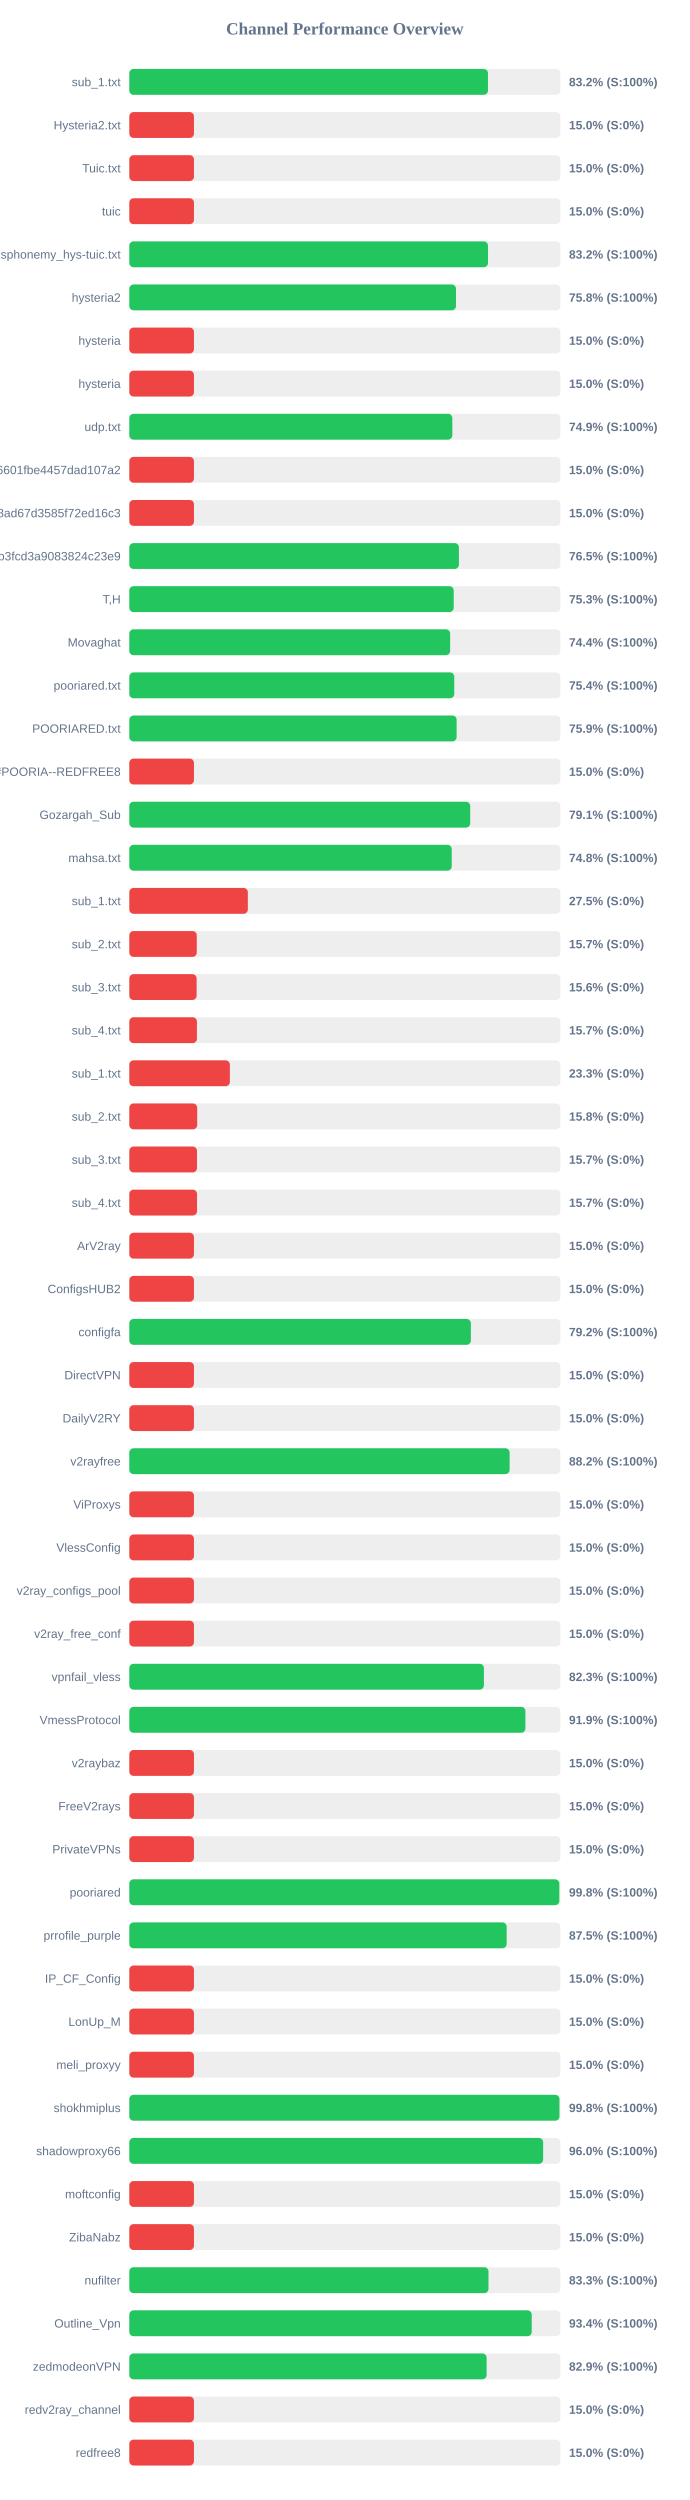
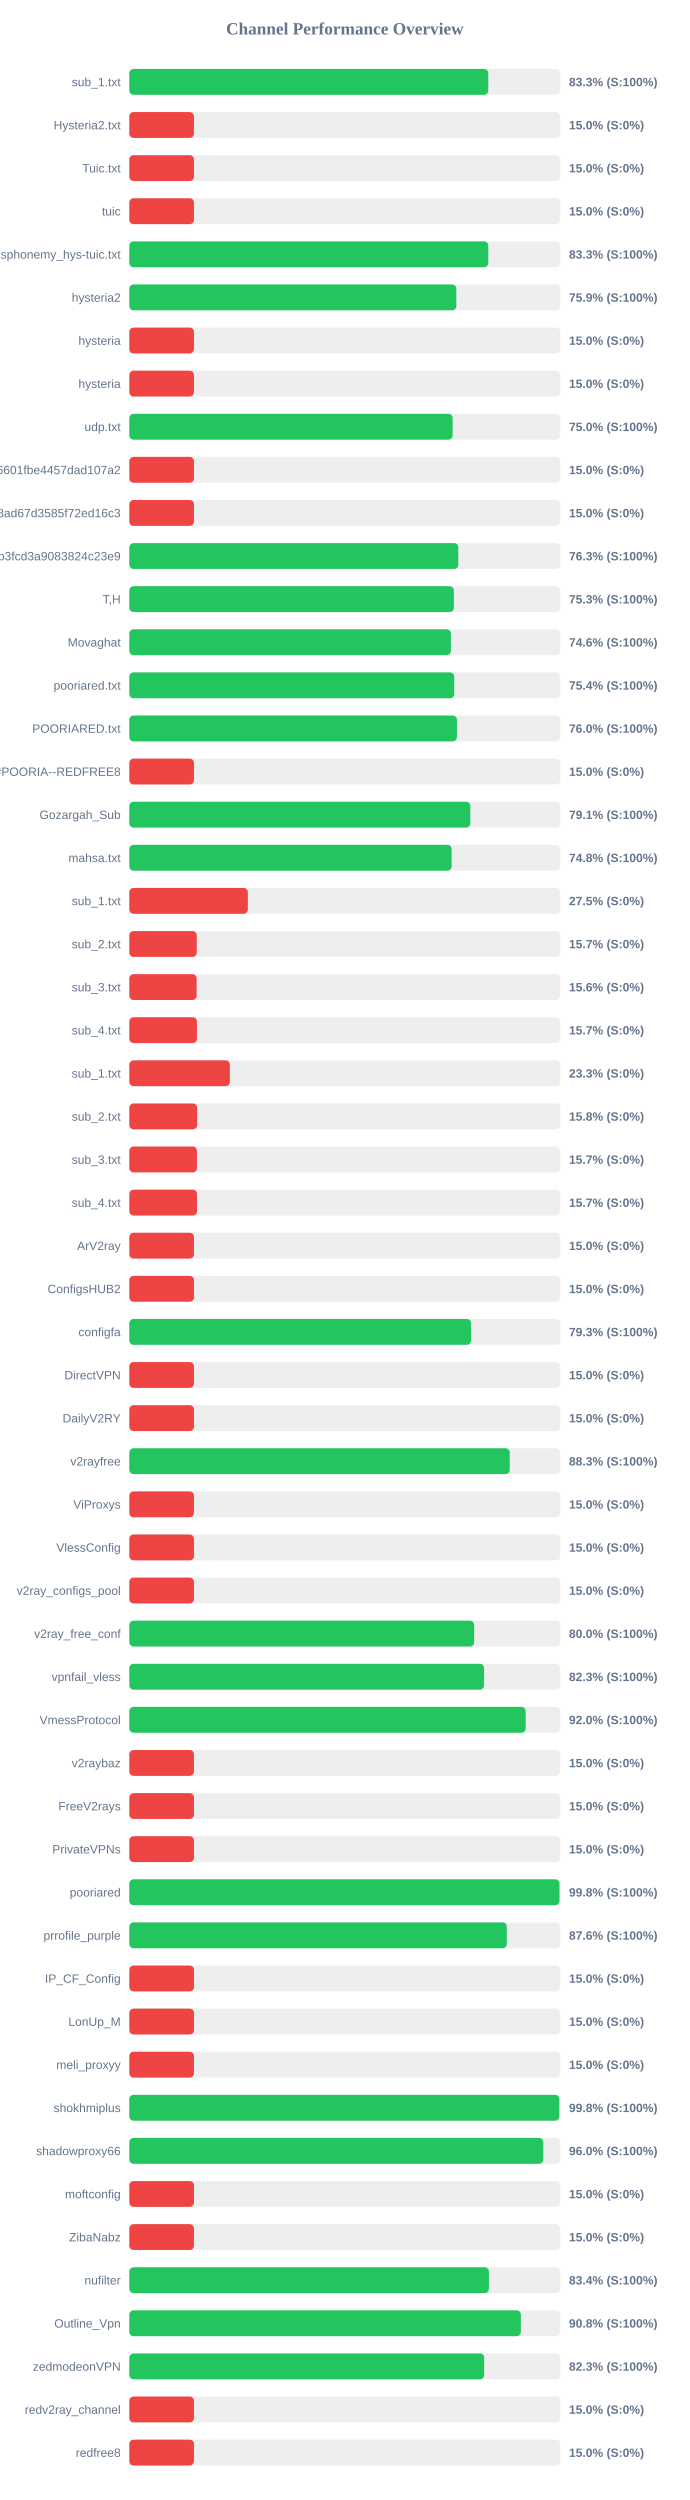
<svg xmlns="http://www.w3.org/2000/svg" width="800" height="2900" version="1.1">
  <style>
        .row { font: 14px Arial; fill: #64748b; }
        .score { font: bold 14px Arial; fill: #64748b; }
    </style>
  <text x="400" y="40" text-anchor="middle" font-size="20px" font-weight="bold" fill="#64748b">Channel Performance Overview</text>
  <rect x="150" y="80" width="500" height="30" fill="#eee" rx="5" />
-   <rect x="150" y="80" width="416.05" height="30" fill="#22c55e" rx="5" />
+   <rect x="150" y="80" width="416.4" height="30" fill="#22c55e" rx="5" />
  <text x="140" y="100" text-anchor="end" class="row">sub_1.txt</text>
-   <text x="660" y="100" text-anchor="start" class="score">83.2% (S:100%)</text>
+   <text x="660" y="100" text-anchor="start" class="score">83.3% (S:100%)</text>
  <rect x="150" y="130" width="500" height="30" fill="#eee" rx="5" />
  <rect x="150" y="130" width="75.0" height="30" fill="#ef4444" rx="5" />
  <text x="140" y="150" text-anchor="end" class="row">Hysteria2.txt</text>
  <text x="660" y="150" text-anchor="start" class="score">15.0% (S:0%)</text>
  <rect x="150" y="180" width="500" height="30" fill="#eee" rx="5" />
  <rect x="150" y="180" width="75.0" height="30" fill="#ef4444" rx="5" />
  <text x="140" y="200" text-anchor="end" class="row">Tuic.txt</text>
  <text x="660" y="200" text-anchor="start" class="score">15.0% (S:0%)</text>
  <rect x="150" y="230" width="500" height="30" fill="#eee" rx="5" />
  <rect x="150" y="230" width="75.0" height="30" fill="#ef4444" rx="5" />
  <text x="140" y="250" text-anchor="end" class="row">tuic</text>
  <text x="660" y="250" text-anchor="start" class="score">15.0% (S:0%)</text>
  <rect x="150" y="280" width="500" height="30" fill="#eee" rx="5" />
-   <rect x="150" y="280" width="416.1" height="30" fill="#22c55e" rx="5" />
+   <rect x="150" y="280" width="416.4" height="30" fill="#22c55e" rx="5" />
  <text x="140" y="300" text-anchor="end" class="row">ndsphonemy_hys-tuic.txt</text>
-   <text x="660" y="300" text-anchor="start" class="score">83.2% (S:100%)</text>
+   <text x="660" y="300" text-anchor="start" class="score">83.3% (S:100%)</text>
  <rect x="150" y="330" width="500" height="30" fill="#eee" rx="5" />
-   <rect x="150" y="330" width="378.95" height="30" fill="#22c55e" rx="5" />
+   <rect x="150" y="330" width="379.35" height="30" fill="#22c55e" rx="5" />
  <text x="140" y="350" text-anchor="end" class="row">hysteria2</text>
-   <text x="660" y="350" text-anchor="start" class="score">75.8% (S:100%)</text>
+   <text x="660" y="350" text-anchor="start" class="score">75.9% (S:100%)</text>
  <rect x="150" y="380" width="500" height="30" fill="#eee" rx="5" />
  <rect x="150" y="380" width="75.0" height="30" fill="#ef4444" rx="5" />
  <text x="140" y="400" text-anchor="end" class="row">hysteria</text>
  <text x="660" y="400" text-anchor="start" class="score">15.0% (S:0%)</text>
  <rect x="150" y="430" width="500" height="30" fill="#eee" rx="5" />
  <rect x="150" y="430" width="75.0" height="30" fill="#ef4444" rx="5" />
  <text x="140" y="450" text-anchor="end" class="row">hysteria</text>
  <text x="660" y="450" text-anchor="start" class="score">15.0% (S:0%)</text>
  <rect x="150" y="480" width="500" height="30" fill="#eee" rx="5" />
-   <rect x="150" y="480" width="374.7" height="30" fill="#22c55e" rx="5" />
+   <rect x="150" y="480" width="375.05" height="30" fill="#22c55e" rx="5" />
  <text x="140" y="500" text-anchor="end" class="row">udp.txt</text>
-   <text x="660" y="500" text-anchor="start" class="score">74.9% (S:100%)</text>
+   <text x="660" y="500" text-anchor="start" class="score">75.0% (S:100%)</text>
  <rect x="150" y="530" width="500" height="30" fill="#eee" rx="5" />
  <rect x="150" y="530" width="75.0" height="30" fill="#ef4444" rx="5" />
  <text x="140" y="550" text-anchor="end" class="row">6ca22ad3b96aa6601fbe4457dad107a2</text>
  <text x="660" y="550" text-anchor="start" class="score">15.0% (S:0%)</text>
  <rect x="150" y="580" width="500" height="30" fill="#eee" rx="5" />
  <rect x="150" y="580" width="75.0" height="30" fill="#ef4444" rx="5" />
  <text x="140" y="600" text-anchor="end" class="row">d2ddf60933dd08ad67d3585f72ed16c3</text>
  <text x="660" y="600" text-anchor="start" class="score">15.0% (S:0%)</text>
  <rect x="150" y="630" width="500" height="30" fill="#eee" rx="5" />
-   <rect x="150" y="630" width="382.35" height="30" fill="#22c55e" rx="5" />
+   <rect x="150" y="630" width="381.65" height="30" fill="#22c55e" rx="5" />
  <text x="140" y="650" text-anchor="end" class="row">subscribe?token=8bc38a0c131e9b3fcd3a9083824c23e9</text>
-   <text x="660" y="650" text-anchor="start" class="score">76.5% (S:100%)</text>
+   <text x="660" y="650" text-anchor="start" class="score">76.3% (S:100%)</text>
  <rect x="150" y="680" width="500" height="30" fill="#eee" rx="5" />
-   <rect x="150" y="680" width="376.3" height="30" fill="#22c55e" rx="5" />
+   <rect x="150" y="680" width="376.5" height="30" fill="#22c55e" rx="5" />
  <text x="140" y="700" text-anchor="end" class="row">T,H</text>
  <text x="660" y="700" text-anchor="start" class="score">75.3% (S:100%)</text>
  <rect x="150" y="730" width="500" height="30" fill="#eee" rx="5" />
-   <rect x="150" y="730" width="372.15" height="30" fill="#22c55e" rx="5" />
+   <rect x="150" y="730" width="373.05" height="30" fill="#22c55e" rx="5" />
  <text x="140" y="750" text-anchor="end" class="row">Movaghat</text>
-   <text x="660" y="750" text-anchor="start" class="score">74.4% (S:100%)</text>
+   <text x="660" y="750" text-anchor="start" class="score">74.6% (S:100%)</text>
  <rect x="150" y="780" width="500" height="30" fill="#eee" rx="5" />
  <rect x="150" y="780" width="376.95" height="30" fill="#22c55e" rx="5" />
  <text x="140" y="800" text-anchor="end" class="row">pooriared.txt</text>
  <text x="660" y="800" text-anchor="start" class="score">75.4% (S:100%)</text>
  <rect x="150" y="830" width="500" height="30" fill="#eee" rx="5" />
-   <rect x="150" y="830" width="379.7" height="30" fill="#22c55e" rx="5" />
+   <rect x="150" y="830" width="380.05" height="30" fill="#22c55e" rx="5" />
  <text x="140" y="850" text-anchor="end" class="row">POORIARED.txt</text>
-   <text x="660" y="850" text-anchor="start" class="score">75.9% (S:100%)</text>
+   <text x="660" y="850" text-anchor="start" class="score">76.0% (S:100%)</text>
  <rect x="150" y="880" width="500" height="30" fill="#eee" rx="5" />
  <rect x="150" y="880" width="75.0" height="30" fill="#ef4444" rx="5" />
  <text x="140" y="900" text-anchor="end" class="row">POORIA--REDFREE8.txt#POORIA--REDFREE8</text>
  <text x="660" y="900" text-anchor="start" class="score">15.0% (S:0%)</text>
  <rect x="150" y="930" width="500" height="30" fill="#eee" rx="5" />
-   <rect x="150" y="930" width="395.45" height="30" fill="#22c55e" rx="5" />
+   <rect x="150" y="930" width="395.55" height="30" fill="#22c55e" rx="5" />
  <text x="140" y="950" text-anchor="end" class="row">Gozargah_Sub</text>
  <text x="660" y="950" text-anchor="start" class="score">79.1% (S:100%)</text>
  <rect x="150" y="980" width="500" height="30" fill="#eee" rx="5" />
-   <rect x="150" y="980" width="374.0" height="30" fill="#22c55e" rx="5" />
+   <rect x="150" y="980" width="373.9" height="30" fill="#22c55e" rx="5" />
  <text x="140" y="1000" text-anchor="end" class="row">mahsa.txt</text>
  <text x="660" y="1000" text-anchor="start" class="score">74.8% (S:100%)</text>
  <rect x="150" y="1030" width="500" height="30" fill="#eee" rx="5" />
  <rect x="150" y="1030" width="137.5" height="30" fill="#ef4444" rx="5" />
  <text x="140" y="1050" text-anchor="end" class="row">sub_1.txt</text>
  <text x="660" y="1050" text-anchor="start" class="score">27.5% (S:0%)</text>
  <rect x="150" y="1080" width="500" height="30" fill="#eee" rx="5" />
  <rect x="150" y="1080" width="78.25" height="30" fill="#ef4444" rx="5" />
  <text x="140" y="1100" text-anchor="end" class="row">sub_2.txt</text>
  <text x="660" y="1100" text-anchor="start" class="score">15.7% (S:0%)</text>
  <rect x="150" y="1130" width="500" height="30" fill="#eee" rx="5" />
  <rect x="150" y="1130" width="78.1" height="30" fill="#ef4444" rx="5" />
  <text x="140" y="1150" text-anchor="end" class="row">sub_3.txt</text>
  <text x="660" y="1150" text-anchor="start" class="score">15.6% (S:0%)</text>
  <rect x="150" y="1180" width="500" height="30" fill="#eee" rx="5" />
  <rect x="150" y="1180" width="78.45" height="30" fill="#ef4444" rx="5" />
  <text x="140" y="1200" text-anchor="end" class="row">sub_4.txt</text>
  <text x="660" y="1200" text-anchor="start" class="score">15.7% (S:0%)</text>
  <rect x="150" y="1230" width="500" height="30" fill="#eee" rx="5" />
  <rect x="150" y="1230" width="116.65" height="30" fill="#ef4444" rx="5" />
  <text x="140" y="1250" text-anchor="end" class="row">sub_1.txt</text>
  <text x="660" y="1250" text-anchor="start" class="score">23.3% (S:0%)</text>
  <rect x="150" y="1280" width="500" height="30" fill="#eee" rx="5" />
  <rect x="150" y="1280" width="78.75" height="30" fill="#ef4444" rx="5" />
  <text x="140" y="1300" text-anchor="end" class="row">sub_2.txt</text>
  <text x="660" y="1300" text-anchor="start" class="score">15.8% (S:0%)</text>
  <rect x="150" y="1330" width="500" height="30" fill="#eee" rx="5" />
  <rect x="150" y="1330" width="78.5" height="30" fill="#ef4444" rx="5" />
  <text x="140" y="1350" text-anchor="end" class="row">sub_3.txt</text>
  <text x="660" y="1350" text-anchor="start" class="score">15.7% (S:0%)</text>
  <rect x="150" y="1380" width="500" height="30" fill="#eee" rx="5" />
  <rect x="150" y="1380" width="78.55" height="30" fill="#ef4444" rx="5" />
  <text x="140" y="1400" text-anchor="end" class="row">sub_4.txt</text>
  <text x="660" y="1400" text-anchor="start" class="score">15.7% (S:0%)</text>
  <rect x="150" y="1430" width="500" height="30" fill="#eee" rx="5" />
  <rect x="150" y="1430" width="75.0" height="30" fill="#ef4444" rx="5" />
  <text x="140" y="1450" text-anchor="end" class="row">ArV2ray</text>
  <text x="660" y="1450" text-anchor="start" class="score">15.0% (S:0%)</text>
  <rect x="150" y="1480" width="500" height="30" fill="#eee" rx="5" />
  <rect x="150" y="1480" width="75.0" height="30" fill="#ef4444" rx="5" />
  <text x="140" y="1500" text-anchor="end" class="row">ConfigsHUB2</text>
  <text x="660" y="1500" text-anchor="start" class="score">15.0% (S:0%)</text>
  <rect x="150" y="1530" width="500" height="30" fill="#eee" rx="5" />
-   <rect x="150" y="1530" width="396.2" height="30" fill="#22c55e" rx="5" />
+   <rect x="150" y="1530" width="396.45" height="30" fill="#22c55e" rx="5" />
  <text x="140" y="1550" text-anchor="end" class="row">configfa</text>
-   <text x="660" y="1550" text-anchor="start" class="score">79.2% (S:100%)</text>
+   <text x="660" y="1550" text-anchor="start" class="score">79.3% (S:100%)</text>
  <rect x="150" y="1580" width="500" height="30" fill="#eee" rx="5" />
  <rect x="150" y="1580" width="75.0" height="30" fill="#ef4444" rx="5" />
  <text x="140" y="1600" text-anchor="end" class="row">DirectVPN</text>
  <text x="660" y="1600" text-anchor="start" class="score">15.0% (S:0%)</text>
  <rect x="150" y="1630" width="500" height="30" fill="#eee" rx="5" />
  <rect x="150" y="1630" width="75.0" height="30" fill="#ef4444" rx="5" />
  <text x="140" y="1650" text-anchor="end" class="row">DailyV2RY</text>
  <text x="660" y="1650" text-anchor="start" class="score">15.0% (S:0%)</text>
  <rect x="150" y="1680" width="500" height="30" fill="#eee" rx="5" />
-   <rect x="150" y="1680" width="441.15" height="30" fill="#22c55e" rx="5" />
+   <rect x="150" y="1680" width="441.3" height="30" fill="#22c55e" rx="5" />
  <text x="140" y="1700" text-anchor="end" class="row">v2rayfree</text>
-   <text x="660" y="1700" text-anchor="start" class="score">88.2% (S:100%)</text>
+   <text x="660" y="1700" text-anchor="start" class="score">88.3% (S:100%)</text>
  <rect x="150" y="1730" width="500" height="30" fill="#eee" rx="5" />
  <rect x="150" y="1730" width="75.0" height="30" fill="#ef4444" rx="5" />
  <text x="140" y="1750" text-anchor="end" class="row">ViProxys</text>
  <text x="660" y="1750" text-anchor="start" class="score">15.0% (S:0%)</text>
  <rect x="150" y="1780" width="500" height="30" fill="#eee" rx="5" />
  <rect x="150" y="1780" width="75.0" height="30" fill="#ef4444" rx="5" />
  <text x="140" y="1800" text-anchor="end" class="row">VlessConfig</text>
  <text x="660" y="1800" text-anchor="start" class="score">15.0% (S:0%)</text>
  <rect x="150" y="1830" width="500" height="30" fill="#eee" rx="5" />
  <rect x="150" y="1830" width="75.0" height="30" fill="#ef4444" rx="5" />
  <text x="140" y="1850" text-anchor="end" class="row">v2ray_configs_pool</text>
  <text x="660" y="1850" text-anchor="start" class="score">15.0% (S:0%)</text>
  <rect x="150" y="1880" width="500" height="30" fill="#eee" rx="5" />
-   <rect x="150" y="1880" width="75.0" height="30" fill="#ef4444" rx="5" />
+   <rect x="150" y="1880" width="400.05" height="30" fill="#22c55e" rx="5" />
  <text x="140" y="1900" text-anchor="end" class="row">v2ray_free_conf</text>
-   <text x="660" y="1900" text-anchor="start" class="score">15.0% (S:0%)</text>
+   <text x="660" y="1900" text-anchor="start" class="score">80.0% (S:100%)</text>
  <rect x="150" y="1930" width="500" height="30" fill="#eee" rx="5" />
-   <rect x="150" y="1930" width="411.35" height="30" fill="#22c55e" rx="5" />
+   <rect x="150" y="1930" width="411.5" height="30" fill="#22c55e" rx="5" />
  <text x="140" y="1950" text-anchor="end" class="row">vpnfail_vless</text>
  <text x="660" y="1950" text-anchor="start" class="score">82.3% (S:100%)</text>
  <rect x="150" y="1980" width="500" height="30" fill="#eee" rx="5" />
-   <rect x="150" y="1980" width="459.5" height="30" fill="#22c55e" rx="5" />
+   <rect x="150" y="1980" width="459.75" height="30" fill="#22c55e" rx="5" />
  <text x="140" y="2000" text-anchor="end" class="row">VmessProtocol</text>
-   <text x="660" y="2000" text-anchor="start" class="score">91.9% (S:100%)</text>
+   <text x="660" y="2000" text-anchor="start" class="score">92.0% (S:100%)</text>
  <rect x="150" y="2030" width="500" height="30" fill="#eee" rx="5" />
  <rect x="150" y="2030" width="75.0" height="30" fill="#ef4444" rx="5" />
  <text x="140" y="2050" text-anchor="end" class="row">v2raybaz</text>
  <text x="660" y="2050" text-anchor="start" class="score">15.0% (S:0%)</text>
  <rect x="150" y="2080" width="500" height="30" fill="#eee" rx="5" />
  <rect x="150" y="2080" width="75.0" height="30" fill="#ef4444" rx="5" />
  <text x="140" y="2100" text-anchor="end" class="row">FreeV2rays</text>
  <text x="660" y="2100" text-anchor="start" class="score">15.0% (S:0%)</text>
  <rect x="150" y="2130" width="500" height="30" fill="#eee" rx="5" />
  <rect x="150" y="2130" width="75.0" height="30" fill="#ef4444" rx="5" />
  <text x="140" y="2150" text-anchor="end" class="row">PrivateVPNs</text>
  <text x="660" y="2150" text-anchor="start" class="score">15.0% (S:0%)</text>
  <rect x="150" y="2180" width="500" height="30" fill="#eee" rx="5" />
-   <rect x="150" y="2180" width="498.8" height="30" fill="#22c55e" rx="5" />
+   <rect x="150" y="2180" width="499.0" height="30" fill="#22c55e" rx="5" />
  <text x="140" y="2200" text-anchor="end" class="row">pooriared</text>
  <text x="660" y="2200" text-anchor="start" class="score">99.8% (S:100%)</text>
  <rect x="150" y="2230" width="500" height="30" fill="#eee" rx="5" />
-   <rect x="150" y="2230" width="437.75" height="30" fill="#22c55e" rx="5" />
+   <rect x="150" y="2230" width="437.9" height="30" fill="#22c55e" rx="5" />
  <text x="140" y="2250" text-anchor="end" class="row">prrofile_purple</text>
-   <text x="660" y="2250" text-anchor="start" class="score">87.5% (S:100%)</text>
+   <text x="660" y="2250" text-anchor="start" class="score">87.6% (S:100%)</text>
  <rect x="150" y="2280" width="500" height="30" fill="#eee" rx="5" />
  <rect x="150" y="2280" width="75.0" height="30" fill="#ef4444" rx="5" />
  <text x="140" y="2300" text-anchor="end" class="row">IP_CF_Config</text>
  <text x="660" y="2300" text-anchor="start" class="score">15.0% (S:0%)</text>
  <rect x="150" y="2330" width="500" height="30" fill="#eee" rx="5" />
  <rect x="150" y="2330" width="75.0" height="30" fill="#ef4444" rx="5" />
  <text x="140" y="2350" text-anchor="end" class="row">LonUp_M</text>
  <text x="660" y="2350" text-anchor="start" class="score">15.0% (S:0%)</text>
  <rect x="150" y="2380" width="500" height="30" fill="#eee" rx="5" />
  <rect x="150" y="2380" width="75.0" height="30" fill="#ef4444" rx="5" />
  <text x="140" y="2400" text-anchor="end" class="row">meli_proxyy</text>
  <text x="660" y="2400" text-anchor="start" class="score">15.0% (S:0%)</text>
  <rect x="150" y="2430" width="500" height="30" fill="#eee" rx="5" />
-   <rect x="150" y="2430" width="498.95" height="30" fill="#22c55e" rx="5" />
+   <rect x="150" y="2430" width="498.8" height="30" fill="#22c55e" rx="5" />
  <text x="140" y="2450" text-anchor="end" class="row">shokhmiplus</text>
  <text x="660" y="2450" text-anchor="start" class="score">99.8% (S:100%)</text>
  <rect x="150" y="2480" width="500" height="30" fill="#eee" rx="5" />
-   <rect x="150" y="2480" width="480.05" height="30" fill="#22c55e" rx="5" />
+   <rect x="150" y="2480" width="480.25" height="30" fill="#22c55e" rx="5" />
  <text x="140" y="2500" text-anchor="end" class="row">shadowproxy66</text>
  <text x="660" y="2500" text-anchor="start" class="score">96.0% (S:100%)</text>
  <rect x="150" y="2530" width="500" height="30" fill="#eee" rx="5" />
  <rect x="150" y="2530" width="75.0" height="30" fill="#ef4444" rx="5" />
  <text x="140" y="2550" text-anchor="end" class="row">moftconfig</text>
  <text x="660" y="2550" text-anchor="start" class="score">15.0% (S:0%)</text>
  <rect x="150" y="2580" width="500" height="30" fill="#eee" rx="5" />
  <rect x="150" y="2580" width="75.0" height="30" fill="#ef4444" rx="5" />
  <text x="140" y="2600" text-anchor="end" class="row">ZibaNabz</text>
  <text x="660" y="2600" text-anchor="start" class="score">15.0% (S:0%)</text>
  <rect x="150" y="2630" width="500" height="30" fill="#eee" rx="5" />
-   <rect x="150" y="2630" width="416.65" height="30" fill="#22c55e" rx="5" />
+   <rect x="150" y="2630" width="417.15" height="30" fill="#22c55e" rx="5" />
  <text x="140" y="2650" text-anchor="end" class="row">nufilter</text>
-   <text x="660" y="2650" text-anchor="start" class="score">83.3% (S:100%)</text>
+   <text x="660" y="2650" text-anchor="start" class="score">83.4% (S:100%)</text>
  <rect x="150" y="2680" width="500" height="30" fill="#eee" rx="5" />
-   <rect x="150" y="2680" width="466.8" height="30" fill="#22c55e" rx="5" />
+   <rect x="150" y="2680" width="454.2" height="30" fill="#22c55e" rx="5" />
  <text x="140" y="2700" text-anchor="end" class="row">Outline_Vpn</text>
-   <text x="660" y="2700" text-anchor="start" class="score">93.4% (S:100%)</text>
+   <text x="660" y="2700" text-anchor="start" class="score">90.8% (S:100%)</text>
  <rect x="150" y="2730" width="500" height="30" fill="#eee" rx="5" />
-   <rect x="150" y="2730" width="414.5" height="30" fill="#22c55e" rx="5" />
+   <rect x="150" y="2730" width="411.65" height="30" fill="#22c55e" rx="5" />
  <text x="140" y="2750" text-anchor="end" class="row">zedmodeonVPN</text>
-   <text x="660" y="2750" text-anchor="start" class="score">82.9% (S:100%)</text>
+   <text x="660" y="2750" text-anchor="start" class="score">82.3% (S:100%)</text>
  <rect x="150" y="2780" width="500" height="30" fill="#eee" rx="5" />
  <rect x="150" y="2780" width="75.0" height="30" fill="#ef4444" rx="5" />
  <text x="140" y="2800" text-anchor="end" class="row">redv2ray_channel</text>
  <text x="660" y="2800" text-anchor="start" class="score">15.0% (S:0%)</text>
  <rect x="150" y="2830" width="500" height="30" fill="#eee" rx="5" />
  <rect x="150" y="2830" width="75.0" height="30" fill="#ef4444" rx="5" />
  <text x="140" y="2850" text-anchor="end" class="row">redfree8</text>
  <text x="660" y="2850" text-anchor="start" class="score">15.0% (S:0%)</text>
</svg>
